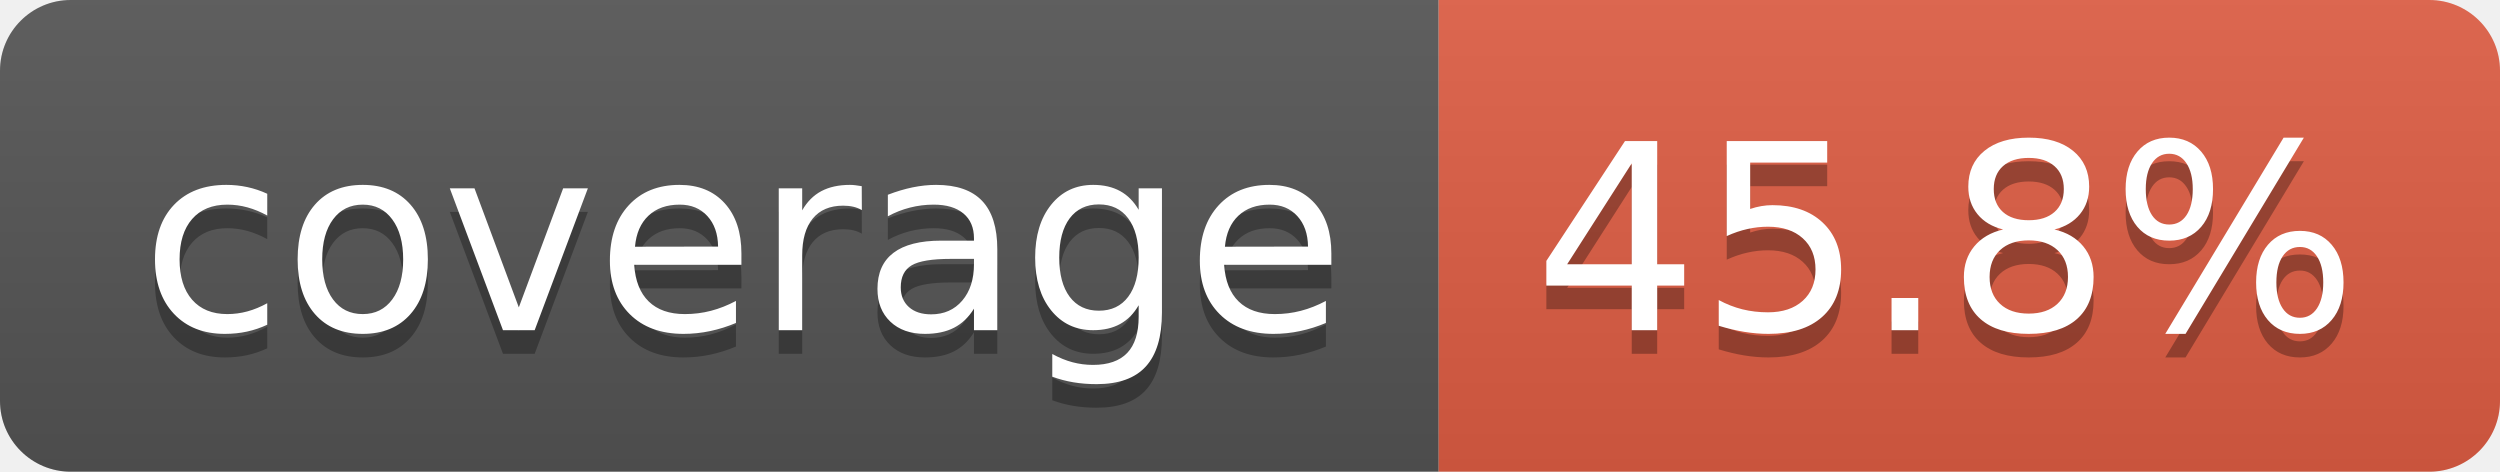
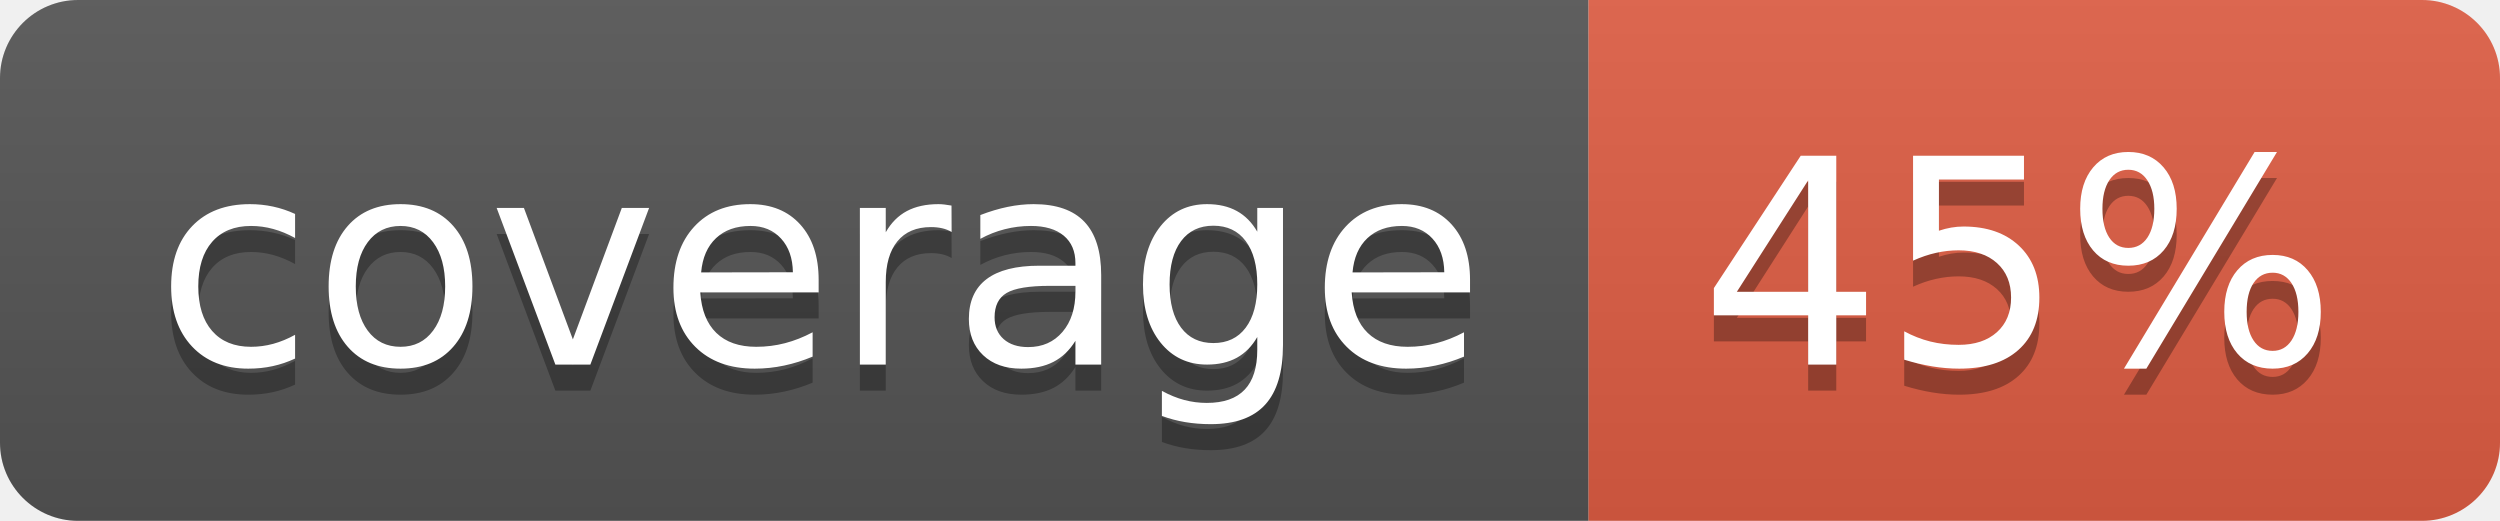
- <svg xmlns="http://www.w3.org/2000/svg" width="106" height="20" role="img" aria-label="coverage: 45.8%">
+ <svg xmlns="http://www.w3.org/2000/svg" width="96" height="20" role="img" aria-label="coverage: 45%">
  <linearGradient id="s" x2="0" y2="100%">
    <stop offset="0" stop-color="#bbb" stop-opacity=".1" />
    <stop offset="1" stop-opacity=".1" />
  </linearGradient>
  <clipPath id="r">
-     <rect width="106" height="20" rx="3" fill="#fff" />
+     <rect width="96" height="20" rx="3" fill="#fff" />
  </clipPath>
  <g clip-path="url(#r)">
    <rect width="61" height="20" fill="#555" />
-     <rect x="61" width="45" height="20" fill="#e05d44" />
-     <rect width="106" height="20" fill="url(#s)" />
+     <rect x="61" width="35" height="20" fill="#e05d44" />
+     <rect width="96" height="20" fill="url(#s)" />
  </g>
  <g fill="#fff" text-anchor="middle" font-family="Verdana,Geneva,DejaVu Sans,sans-serif" text-rendering="geometricPrecision" font-size="110">
    <text aria-hidden="true" x="315" y="150" fill="#010101" fill-opacity=".3" transform="scale(.1)" textLength="510">coverage</text>
    <text x="315" y="140" transform="scale(.1)" fill="#fff" textLength="510">coverage</text>
-     <text aria-hidden="true" x="825" y="150" fill="#010101" fill-opacity=".3" transform="scale(.1)" textLength="350">45.8%</text>
-     <text x="825" y="140" transform="scale(.1)" fill="#fff" textLength="350">45.8%</text>
+     <text aria-hidden="true" x="775" y="150" fill="#010101" fill-opacity=".3" transform="scale(.1)" textLength="245">45%</text>
+     <text x="775" y="140" transform="scale(.1)" fill="#fff" textLength="245">45%</text>
  </g>
</svg>
